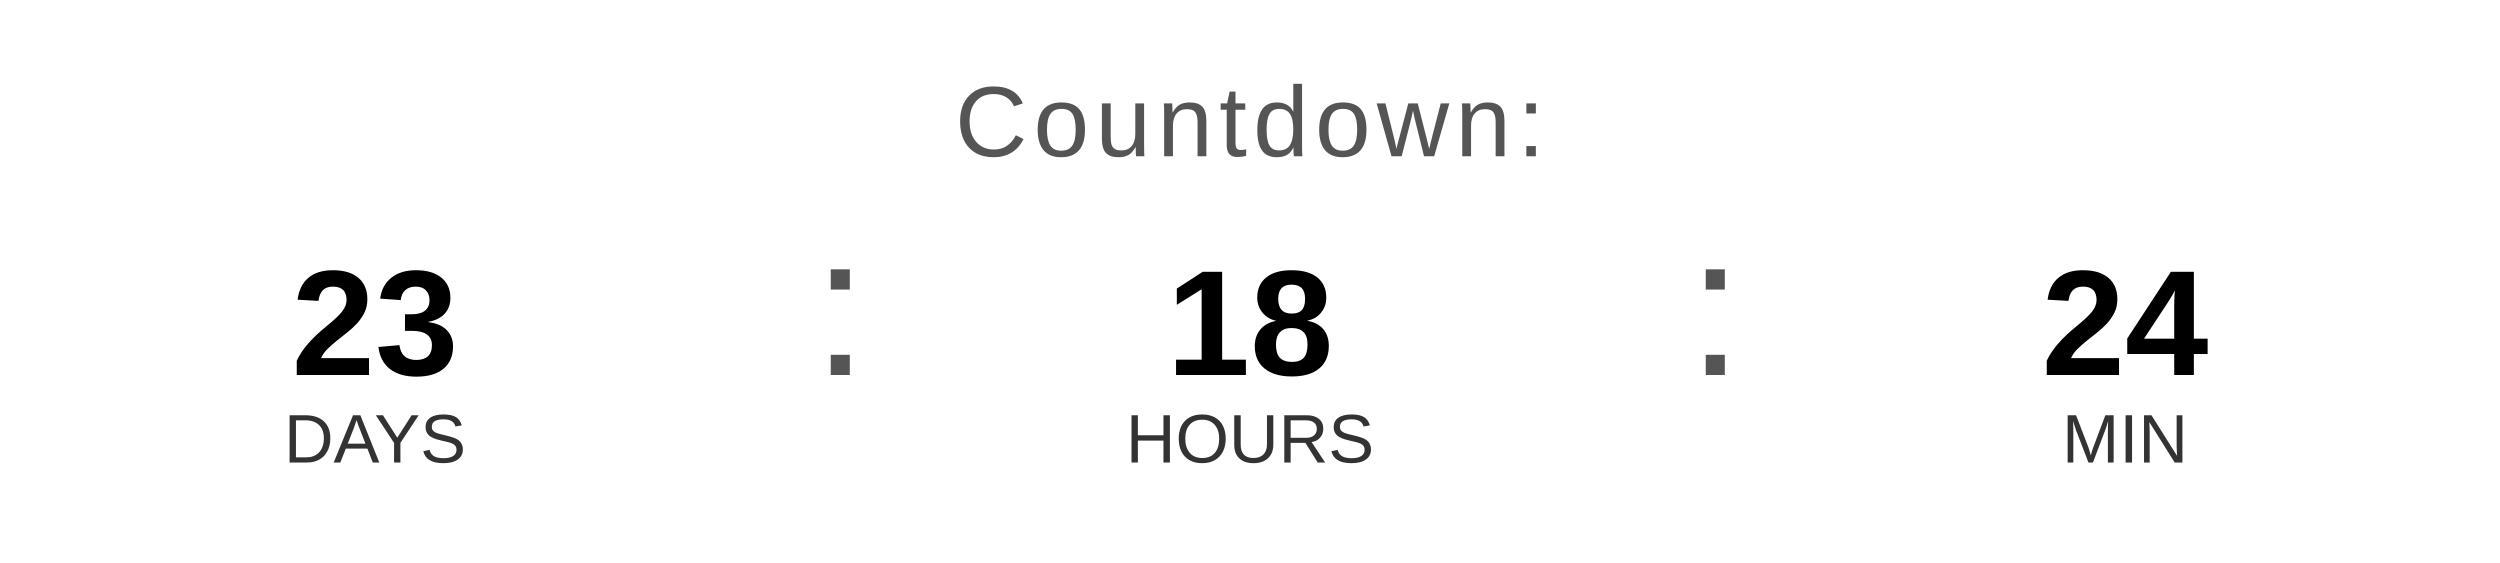
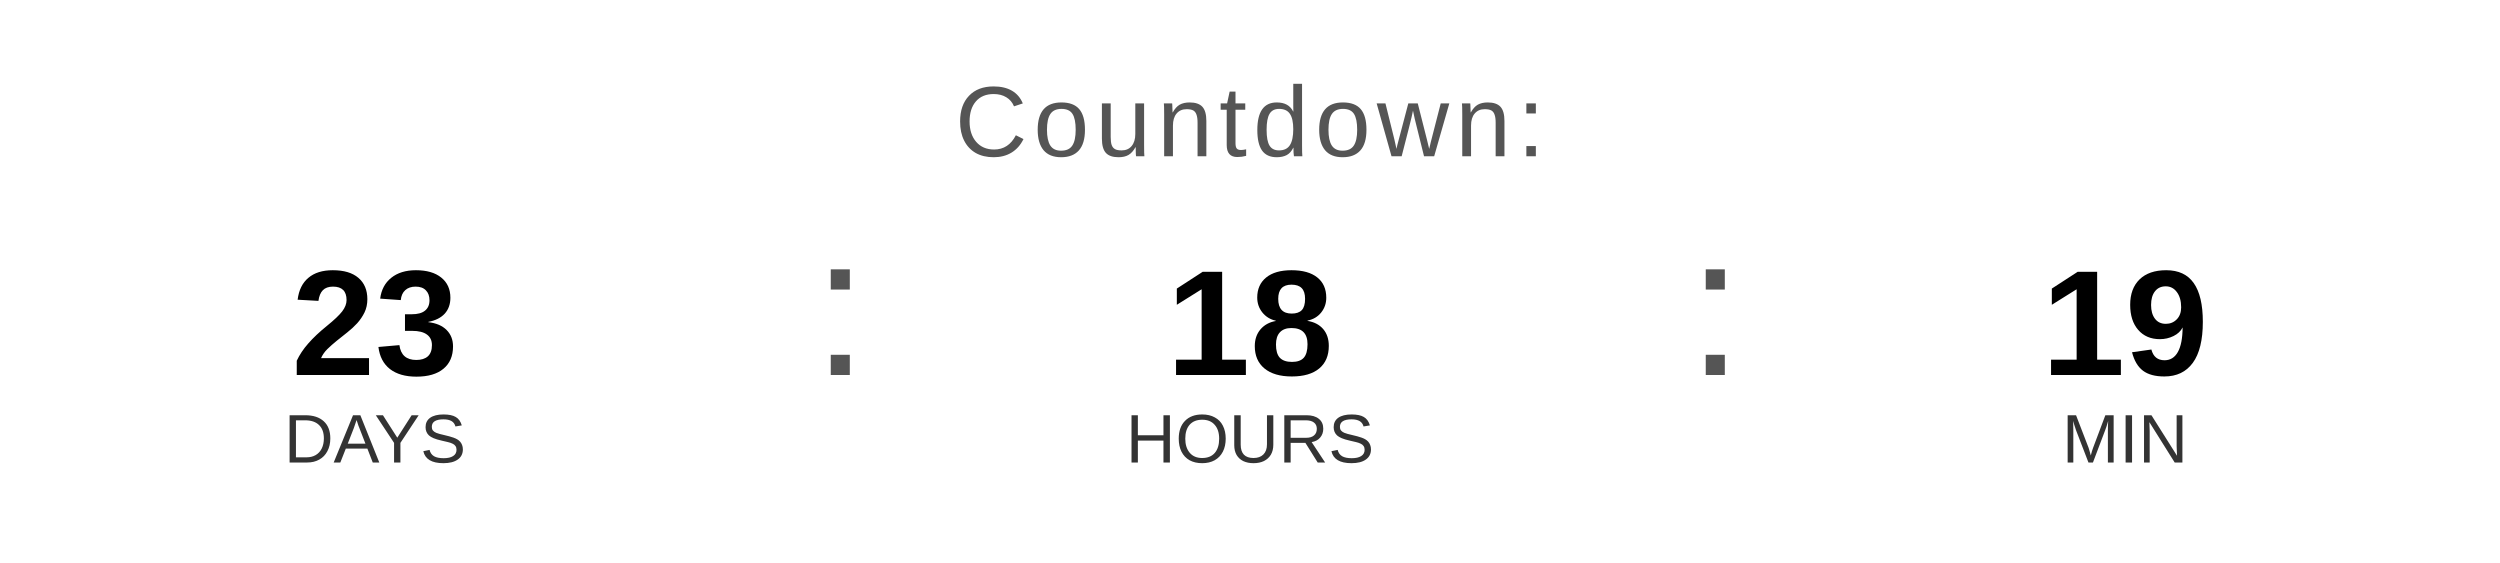
<svg xmlns="http://www.w3.org/2000/svg" width="400" height="90" viewBox="0 0 400 90">
  <text x="200" y="25" font-family="Arial, Helvetica, sans-serif" font-size="16" fill="#555555" text-anchor="middle" letter-spacing="1">
    Countdown:
  </text>
  <text x="60" y="60" font-family="Arial, Helvetica, sans-serif" font-size="24" font-weight="bold" fill="#000000" text-anchor="middle">23</text>
  <text x="60" y="74" font-family="Arial, Helvetica, sans-serif" font-size="11" fill="#333333" text-anchor="middle">DAYS</text>
  <text x="130" y="60" font-family="Arial, sans-serif" font-size="32" fill="#555555">:</text>
  <text x="200" y="60" font-family="Arial, Helvetica, sans-serif" font-size="24" font-weight="bold" fill="#000000" text-anchor="middle">18</text>
  <text x="200" y="74" font-family="Arial, Helvetica, sans-serif" font-size="11" fill="#333333" text-anchor="middle">HOURS</text>
  <text x="270" y="60" font-family="Arial, sans-serif" font-size="32" fill="#555555">:</text>
-   <text x="340" y="60" font-family="Arial, Helvetica, sans-serif" font-size="24" font-weight="bold" fill="#000000" text-anchor="middle">24</text>
+   <text x="340" y="60" font-family="Arial, Helvetica, sans-serif" font-size="24" font-weight="bold" fill="#000000" text-anchor="middle">19</text>
  <text x="340" y="74" font-family="Arial, Helvetica, sans-serif" font-size="11" fill="#333333" text-anchor="middle">MIN</text>
</svg>
